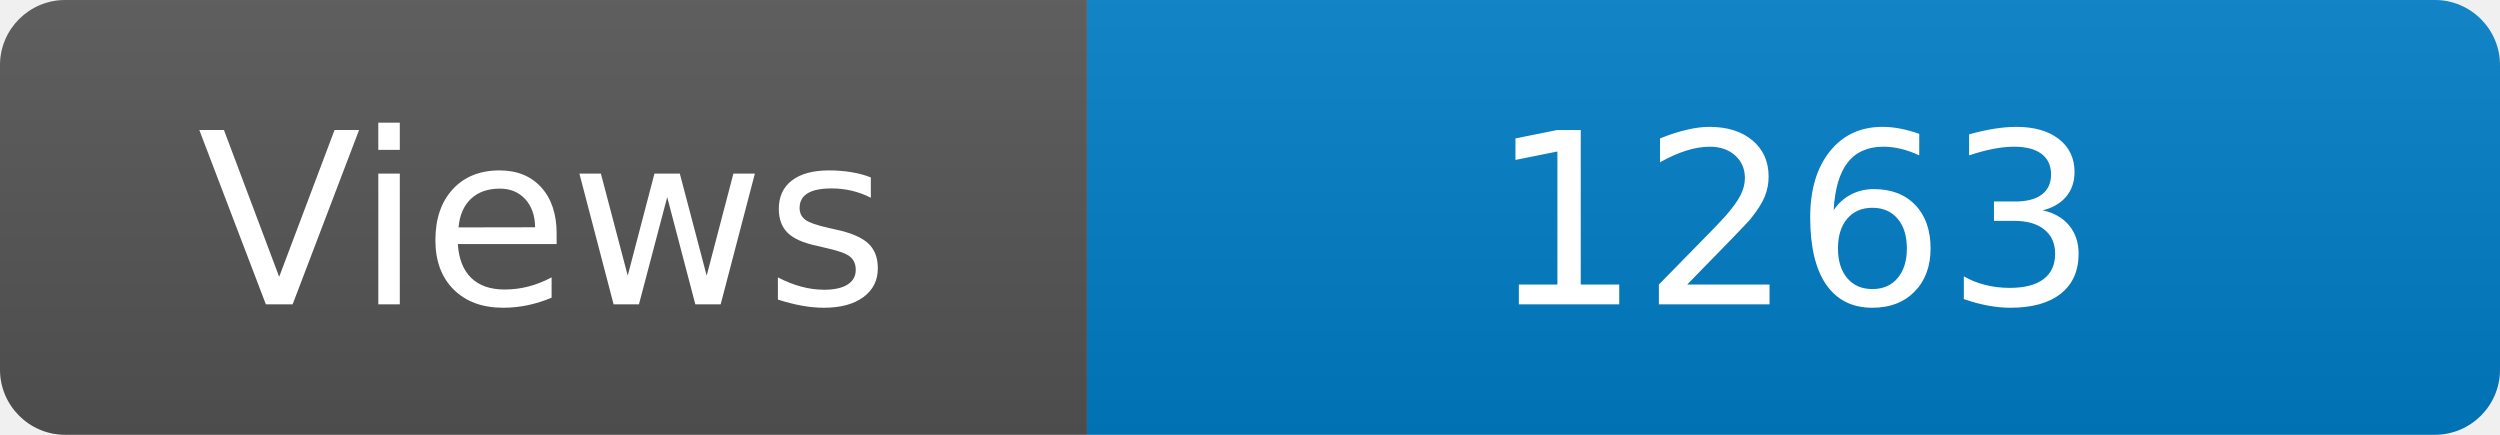
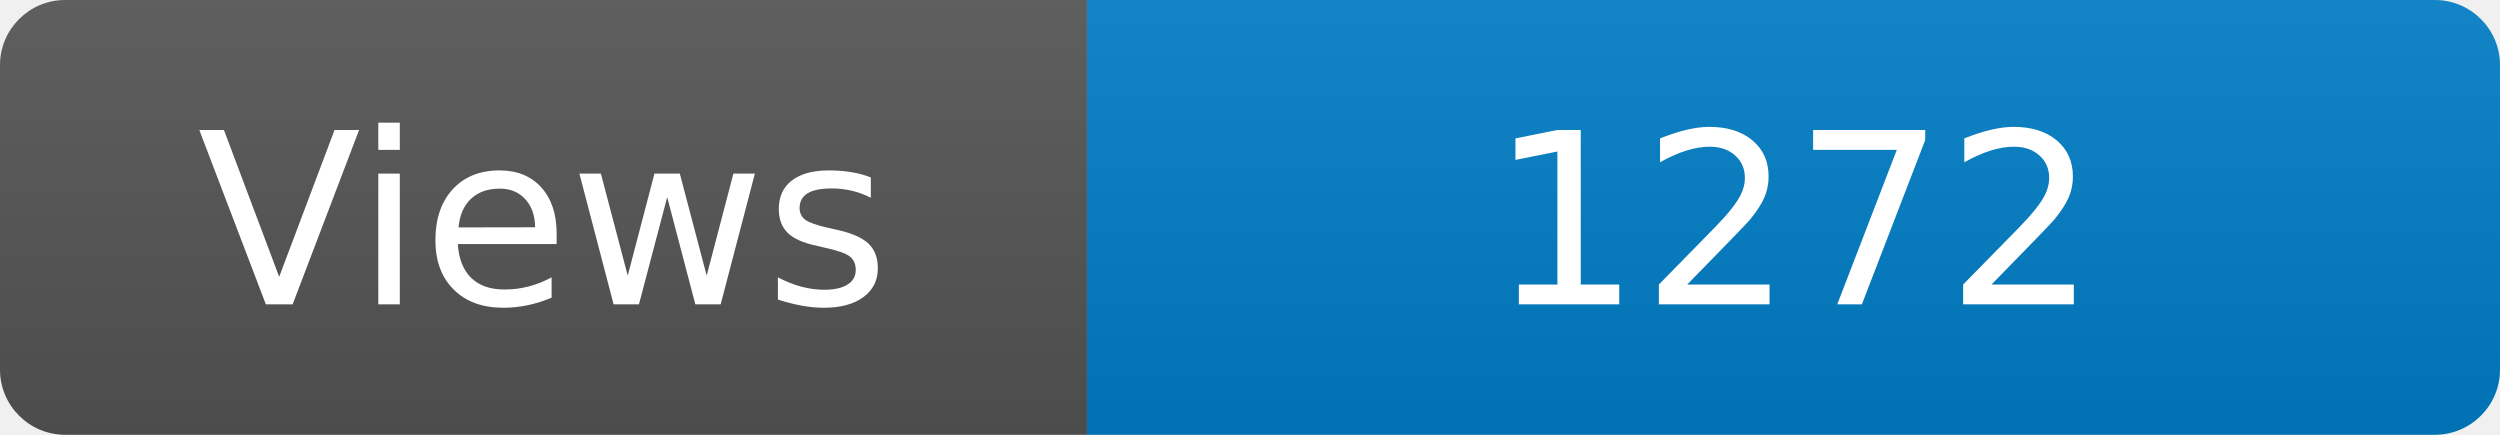
<svg xmlns="http://www.w3.org/2000/svg" width="115" height="20" role="img" aria-label="Maintained?: yes">
  <linearGradient id="s" x2="0" y2="100%">
    <stop offset="0" stop-color="#bbb" stop-opacity=".1" />
    <stop offset="1" stop-opacity=".1" />
  </linearGradient>
  <clipPath id="r">
    <rect width="115" height="20" rx="3" fill="#fff" />
  </clipPath>
  <g clip-path="url(#r)">
    <rect width="50" height="20" fill="#555" />
    <rect x="50" width="160" height="20" fill="#007ec6" />
    <rect width="115" height="20" fill="url(#s)" />
  </g>
  <g fill="#fff" text-anchor="middle" font-family="Verdana,Geneva,DejaVu Sans,sans-serif" font-size="110">
    <text x="250" y="140" transform="scale(.1)" fill="#fff">Views</text>
-     <text x="825" y="140" transform="scale(.1)" fill="#fff">1263</text>
+     <text x="825" y="140" transform="scale(.1)" fill="#fff">1272</text>
  </g>
</svg>
